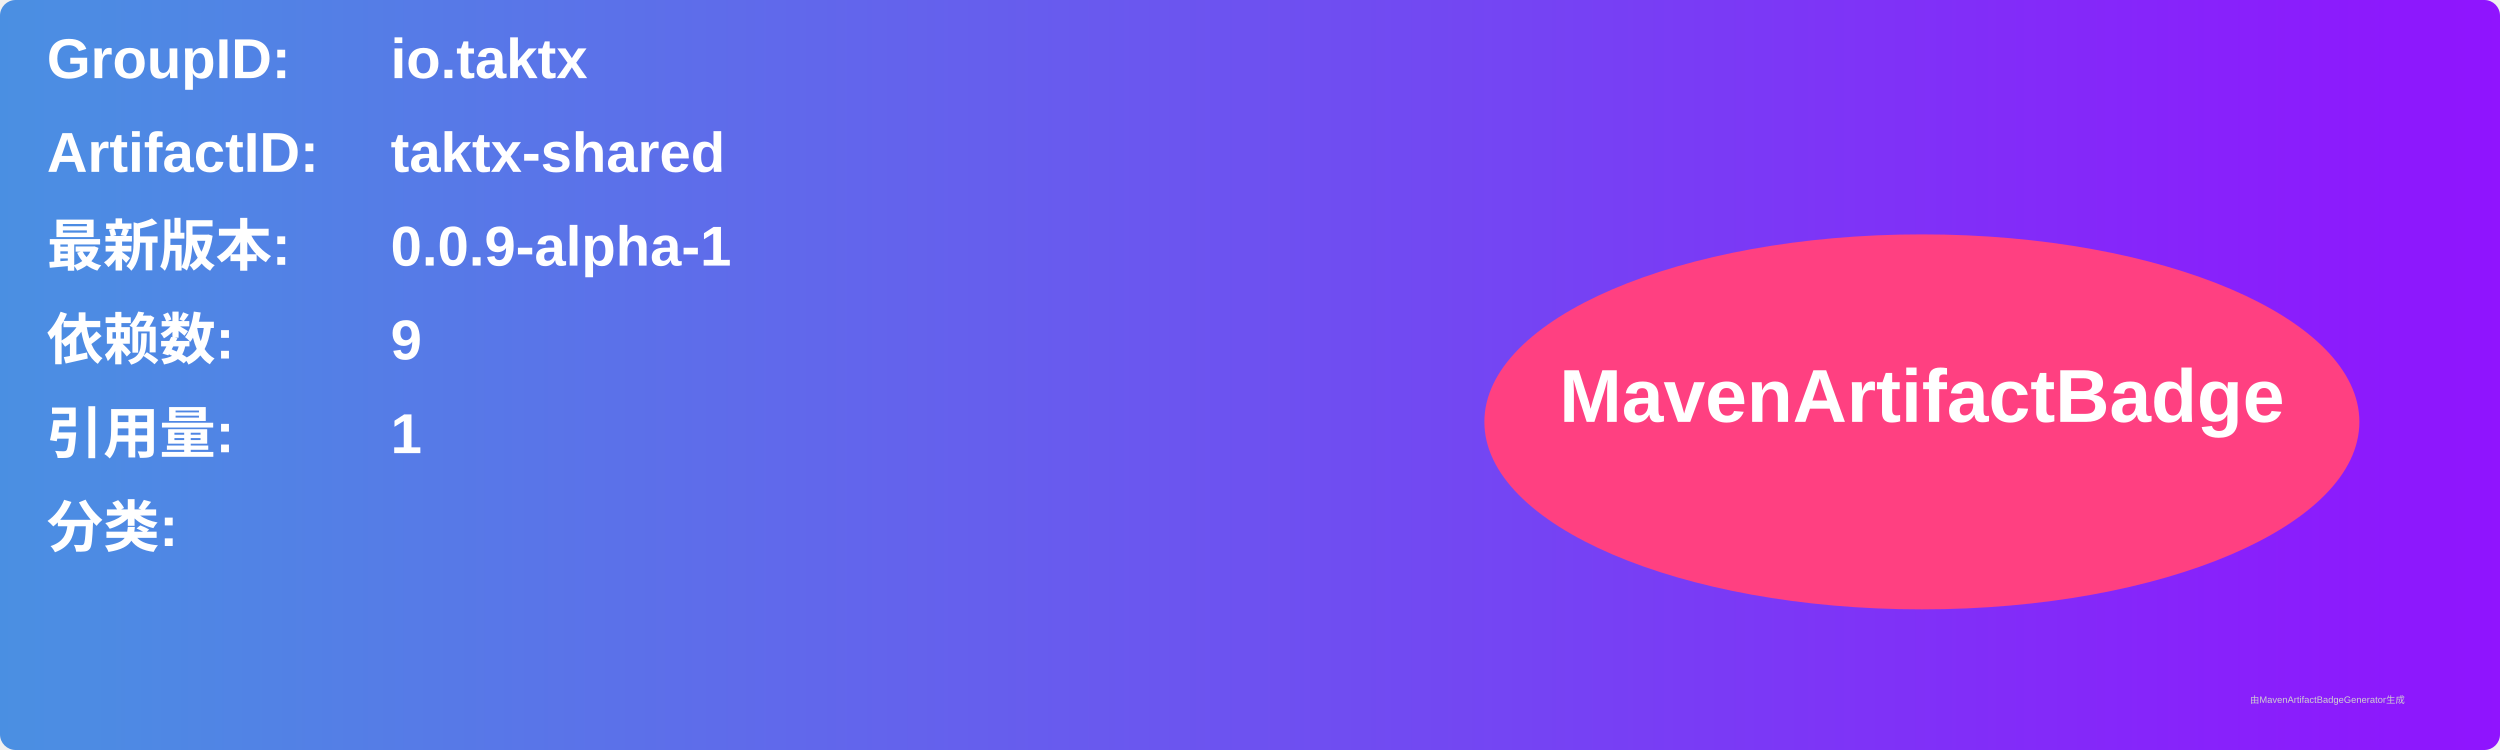
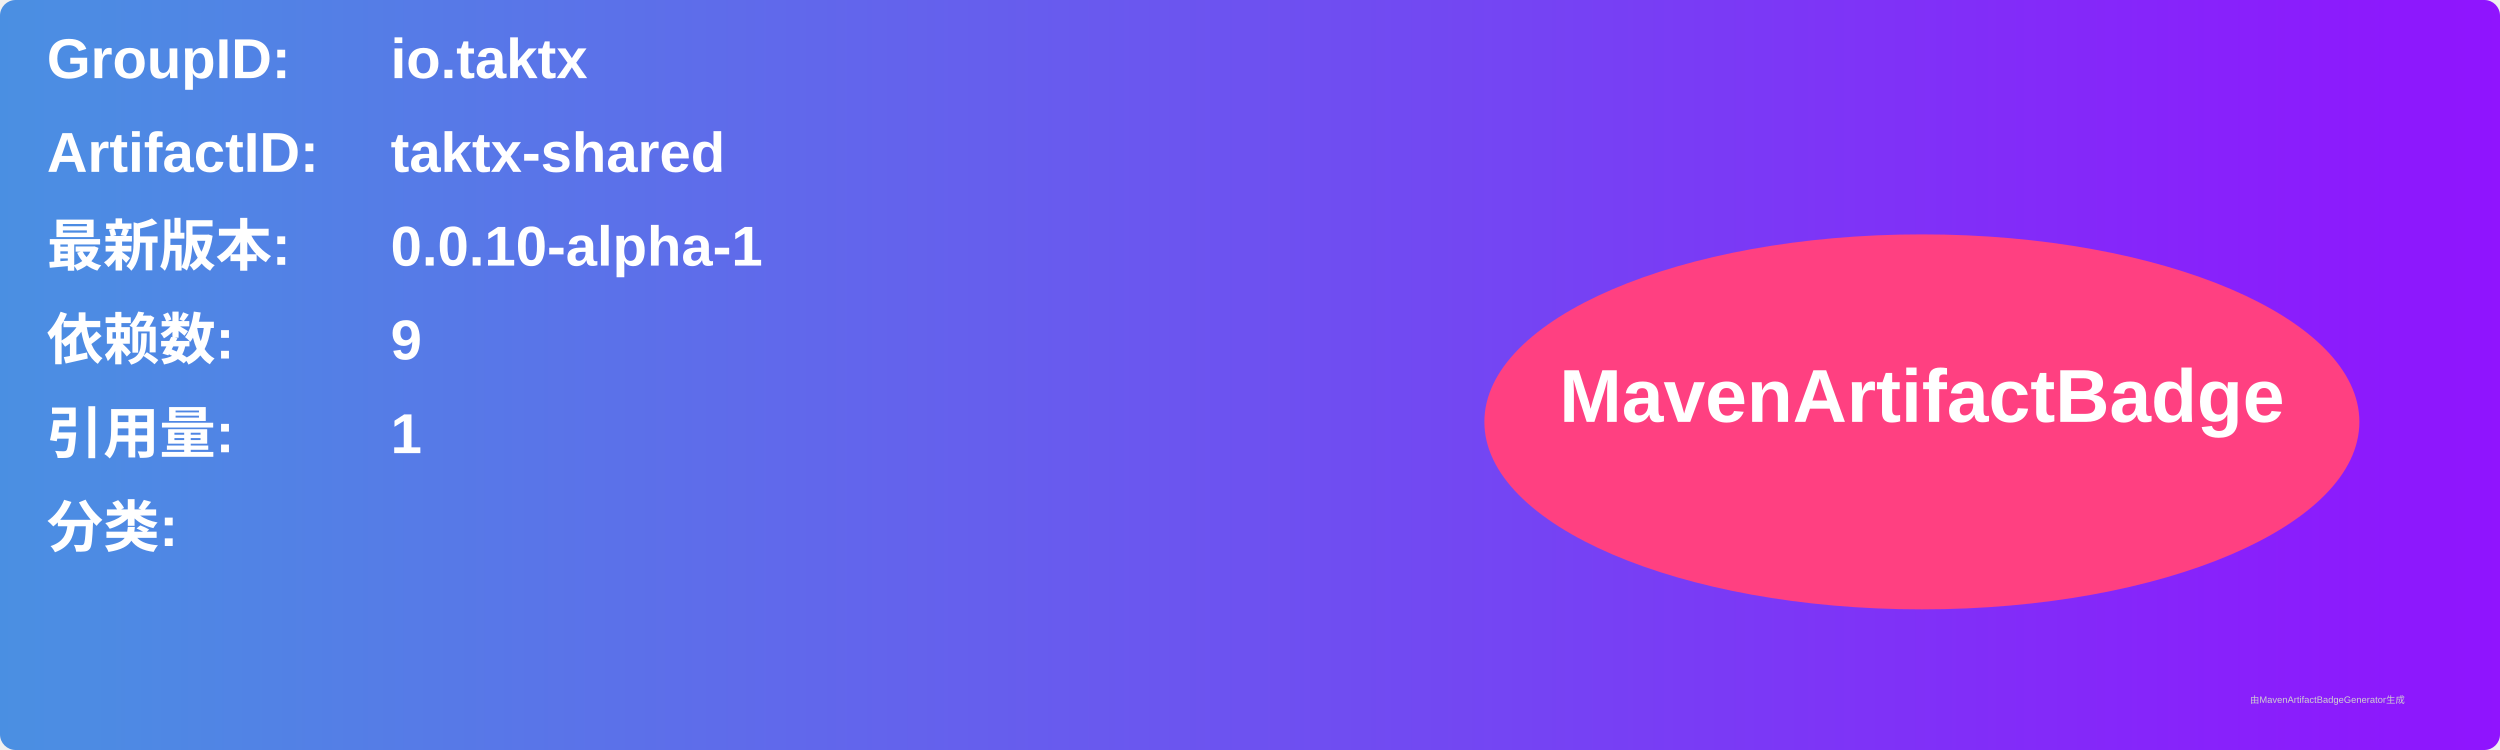
<svg xmlns="http://www.w3.org/2000/svg" width="800" height="240" viewBox="0 0 800 240">
  <linearGradient id="grad" x1="0%" y1="0%" x2="100%" y2="0%">
    <stop offset="0%" stop-color="#4a90e2" />
    <stop offset="100%" stop-color="#9013fe" />
  </linearGradient>
  <rect width="100%" height="100%" rx="5" ry="5" fill="url(#grad)" />
  <g transform="translate(15, 15)">
    <text x="0" y="10" font-family="Arial" font-size="18" fill="white" font-weight="bold" width="260">GroupID:</text>
    <text x="110" y="10" font-family="Arial" font-size="18" fill="white" font-weight="bold" width="460">io.taktx</text>
    <text x="0" y="40" font-family="Arial" font-size="18" fill="white" font-weight="bold" width="260">ArtifactID:</text>
    <text x="110" y="40" font-family="Arial" font-size="18" fill="white" font-weight="bold" width="460">taktx-shared</text>
    <text x="0" y="70" font-family="Arial" font-size="18" fill="white" font-weight="bold">最新版本:</text>
    <text x="110" y="70" font-family="Arial" font-size="18" fill="white" font-weight="bold">
-       <tspan font-weight="bold">0.0.9-alpha-1</tspan>
+       <tspan font-weight="bold">0.0.10-alpha-1</tspan>
    </text>
    <text x="0" y="100" font-family="Arial" font-size="18" fill="white" font-weight="bold">依赖数: </text>
    <text x="110" y="100" font-family="Arial" font-size="18" fill="white">
      <tspan font-weight="bold">9</tspan>
    </text>
    <text x="0" y="130" font-family="Arial" font-size="18" fill="white" font-weight="bold">引用量: </text>
    <text x="110" y="130" font-family="Arial" font-size="18" fill="white">
      <tspan font-weight="bold">1</tspan>
    </text>
    <text x="0" y="160" font-family="Arial" font-size="18" fill="white" font-weight="bold">分类:</text>
    <text x="10" y="190" font-family="Arial" font-size="10" fill="white">
      <tspan font-weight="bold" />
    </text>
    <ellipse cx="600" cy="120" rx="140" ry="60" fill="#ff4081" />
    <text x="600" y="120" text-anchor="middle" font-family="Arial" font-size="24" fill="white" font-weight="bold">MavenArtifactBadge</text>
  </g>
  <text x="720" y="225" font-family="Arial" font-size="3" fill="#d0d0d0">由MavenArtifactBadgeGenerator生成</text>
</svg>
